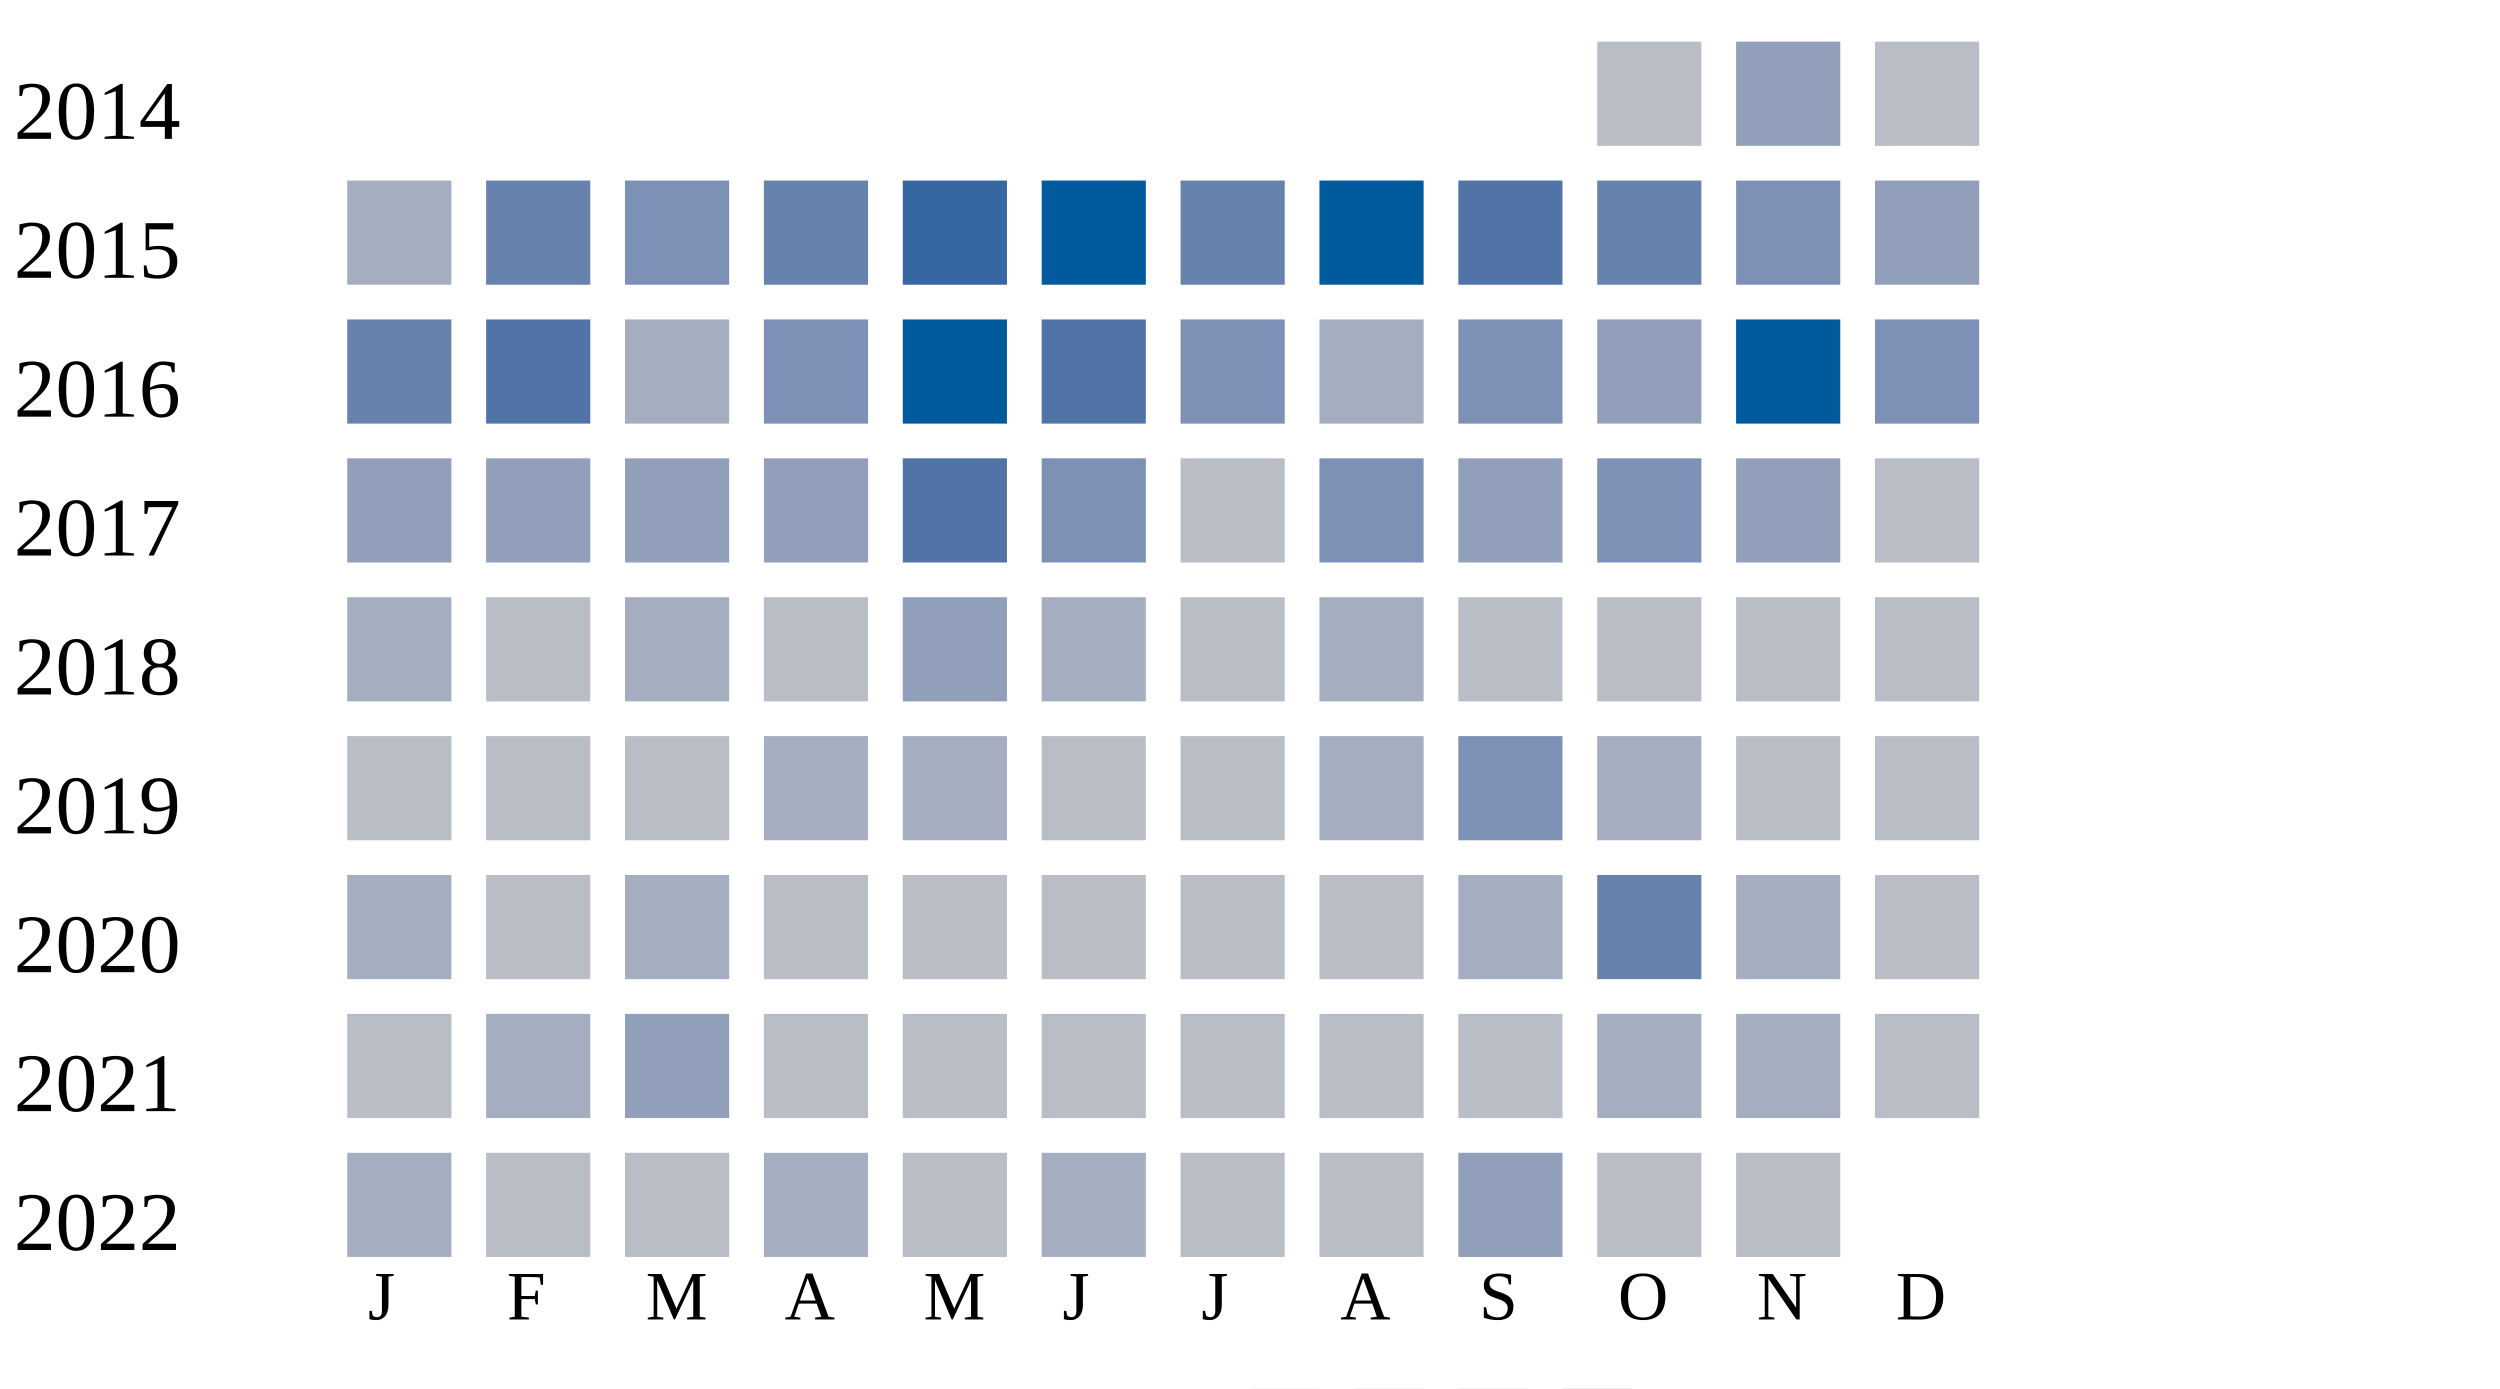
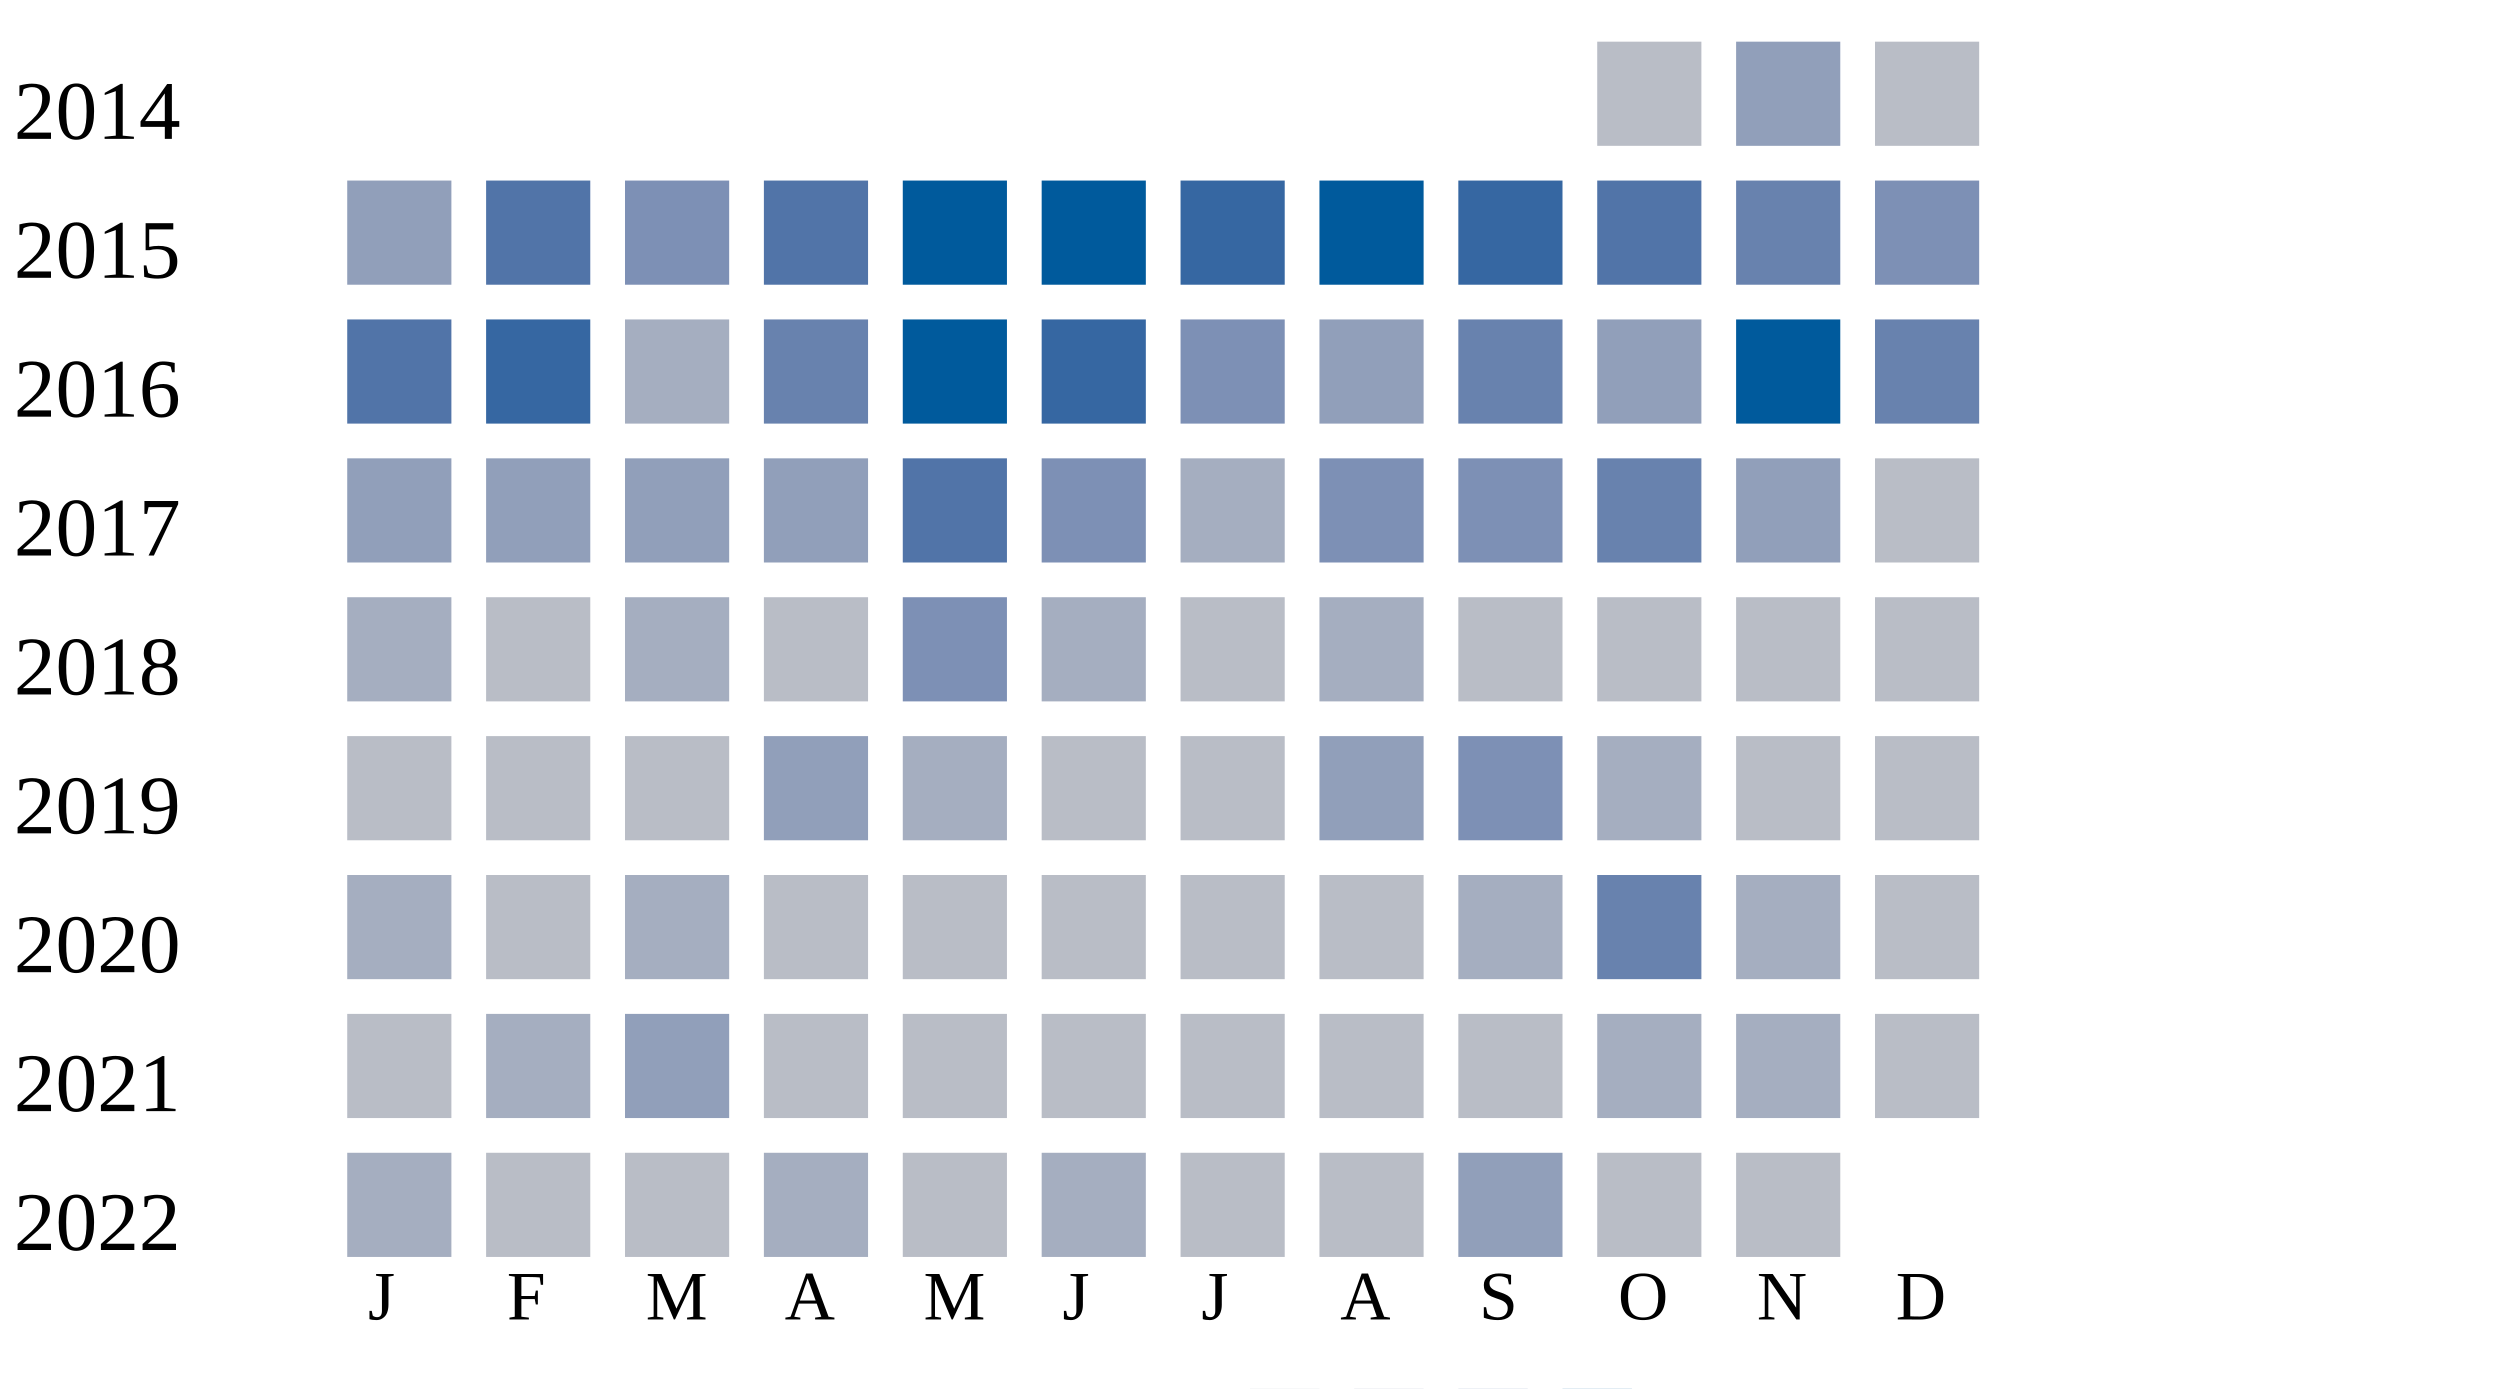
<svg xmlns="http://www.w3.org/2000/svg" width="360" height="200">
  <g transform="translate(0 0)">
    <text x="2" y="20">2014</text>
    <rect x="230" y="6" width="15" height="15" fill="#b9bdc6" />
    <rect x="250" y="6" width="15" height="15" fill="#919fba" />
    <rect x="270" y="6" width="15" height="15" fill="#b9bdc6" />
  </g>
  <g transform="translate(0 20)">
    <text x="2" y="20">2015</text>
-     <rect x="50" y="6" width="15" height="15" fill="#a5aec0" />
-     <rect x="70" y="6" width="15" height="15" fill="#6882ae" />
+     <rect x="50" y="6" width="15" height="15" fill="#919fba" />
+     <rect x="70" y="6" width="15" height="15" fill="#5174a8" />
    <rect x="90" y="6" width="15" height="15" fill="#7d90b5" />
-     <rect x="110" y="6" width="15" height="15" fill="#6882ae" />
-     <rect x="130" y="6" width="15" height="15" fill="#3667a2" />
+     <rect x="110" y="6" width="15" height="15" fill="#5174a8" />
+     <rect x="130" y="6" width="15" height="15" fill="#005a9c" />
    <rect x="150" y="6" width="15" height="15" fill="#005a9c" />
-     <rect x="170" y="6" width="15" height="15" fill="#6882ae" />
+     <rect x="170" y="6" width="15" height="15" fill="#3667a2" />
    <rect x="190" y="6" width="15" height="15" fill="#005a9c" />
-     <rect x="210" y="6" width="15" height="15" fill="#5174a8" />
-     <rect x="230" y="6" width="15" height="15" fill="#6882ae" />
-     <rect x="250" y="6" width="15" height="15" fill="#7d90b5" />
-     <rect x="270" y="6" width="15" height="15" fill="#919fba" />
+     <rect x="210" y="6" width="15" height="15" fill="#3667a2" />
+     <rect x="230" y="6" width="15" height="15" fill="#5174a8" />
+     <rect x="250" y="6" width="15" height="15" fill="#6882ae" />
+     <rect x="270" y="6" width="15" height="15" fill="#7d90b5" />
  </g>
  <g transform="translate(0 40)">
    <text x="2" y="20">2016</text>
-     <rect x="50" y="6" width="15" height="15" fill="#6882ae" />
-     <rect x="70" y="6" width="15" height="15" fill="#5174a8" />
+     <rect x="50" y="6" width="15" height="15" fill="#5174a8" />
+     <rect x="70" y="6" width="15" height="15" fill="#3667a2" />
    <rect x="90" y="6" width="15" height="15" fill="#a5aec0" />
-     <rect x="110" y="6" width="15" height="15" fill="#7d90b5" />
+     <rect x="110" y="6" width="15" height="15" fill="#6882ae" />
    <rect x="130" y="6" width="15" height="15" fill="#005a9c" />
-     <rect x="150" y="6" width="15" height="15" fill="#5174a8" />
+     <rect x="150" y="6" width="15" height="15" fill="#3667a2" />
    <rect x="170" y="6" width="15" height="15" fill="#7d90b5" />
-     <rect x="190" y="6" width="15" height="15" fill="#a5aec0" />
-     <rect x="210" y="6" width="15" height="15" fill="#7d90b5" />
+     <rect x="190" y="6" width="15" height="15" fill="#919fba" />
+     <rect x="210" y="6" width="15" height="15" fill="#6882ae" />
    <rect x="230" y="6" width="15" height="15" fill="#919fba" />
    <rect x="250" y="6" width="15" height="15" fill="#005a9c" />
-     <rect x="270" y="6" width="15" height="15" fill="#7d90b5" />
+     <rect x="270" y="6" width="15" height="15" fill="#6882ae" />
  </g>
  <g transform="translate(0 60)">
    <text x="2" y="20">2017</text>
    <rect x="50" y="6" width="15" height="15" fill="#919fba" />
    <rect x="70" y="6" width="15" height="15" fill="#919fba" />
    <rect x="90" y="6" width="15" height="15" fill="#919fba" />
    <rect x="110" y="6" width="15" height="15" fill="#919fba" />
    <rect x="130" y="6" width="15" height="15" fill="#5174a8" />
    <rect x="150" y="6" width="15" height="15" fill="#7d90b5" />
-     <rect x="170" y="6" width="15" height="15" fill="#b9bdc6" />
+     <rect x="170" y="6" width="15" height="15" fill="#a5aec0" />
    <rect x="190" y="6" width="15" height="15" fill="#7d90b5" />
-     <rect x="210" y="6" width="15" height="15" fill="#919fba" />
-     <rect x="230" y="6" width="15" height="15" fill="#7d90b5" />
+     <rect x="210" y="6" width="15" height="15" fill="#7d90b5" />
+     <rect x="230" y="6" width="15" height="15" fill="#6882ae" />
    <rect x="250" y="6" width="15" height="15" fill="#919fba" />
    <rect x="270" y="6" width="15" height="15" fill="#b9bdc6" />
  </g>
  <g transform="translate(0 80)">
    <text x="2" y="20">2018</text>
    <rect x="50" y="6" width="15" height="15" fill="#a5aec0" />
    <rect x="70" y="6" width="15" height="15" fill="#b9bdc6" />
    <rect x="90" y="6" width="15" height="15" fill="#a5aec0" />
    <rect x="110" y="6" width="15" height="15" fill="#b9bdc6" />
-     <rect x="130" y="6" width="15" height="15" fill="#919fba" />
+     <rect x="130" y="6" width="15" height="15" fill="#7d90b5" />
    <rect x="150" y="6" width="15" height="15" fill="#a5aec0" />
    <rect x="170" y="6" width="15" height="15" fill="#b9bdc6" />
    <rect x="190" y="6" width="15" height="15" fill="#a5aec0" />
    <rect x="210" y="6" width="15" height="15" fill="#b9bdc6" />
    <rect x="230" y="6" width="15" height="15" fill="#b9bdc6" />
    <rect x="250" y="6" width="15" height="15" fill="#b9bdc6" />
    <rect x="270" y="6" width="15" height="15" fill="#b9bdc6" />
  </g>
  <g transform="translate(0 100)">
    <text x="2" y="20">2019</text>
    <rect x="50" y="6" width="15" height="15" fill="#b9bdc6" />
    <rect x="70" y="6" width="15" height="15" fill="#b9bdc6" />
    <rect x="90" y="6" width="15" height="15" fill="#b9bdc6" />
-     <rect x="110" y="6" width="15" height="15" fill="#a5aec0" />
+     <rect x="110" y="6" width="15" height="15" fill="#919fba" />
    <rect x="130" y="6" width="15" height="15" fill="#a5aec0" />
    <rect x="150" y="6" width="15" height="15" fill="#b9bdc6" />
    <rect x="170" y="6" width="15" height="15" fill="#b9bdc6" />
-     <rect x="190" y="6" width="15" height="15" fill="#a5aec0" />
+     <rect x="190" y="6" width="15" height="15" fill="#919fba" />
    <rect x="210" y="6" width="15" height="15" fill="#7d90b5" />
    <rect x="230" y="6" width="15" height="15" fill="#a5aec0" />
    <rect x="250" y="6" width="15" height="15" fill="#b9bdc6" />
    <rect x="270" y="6" width="15" height="15" fill="#b9bdc6" />
  </g>
  <g transform="translate(0 120)">
    <text x="2" y="20">2020</text>
    <rect x="50" y="6" width="15" height="15" fill="#a5aec0" />
    <rect x="70" y="6" width="15" height="15" fill="#b9bdc6" />
    <rect x="90" y="6" width="15" height="15" fill="#a5aec0" />
    <rect x="110" y="6" width="15" height="15" fill="#b9bdc6" />
    <rect x="130" y="6" width="15" height="15" fill="#b9bdc6" />
    <rect x="150" y="6" width="15" height="15" fill="#b9bdc6" />
    <rect x="170" y="6" width="15" height="15" fill="#b9bdc6" />
    <rect x="190" y="6" width="15" height="15" fill="#b9bdc6" />
    <rect x="210" y="6" width="15" height="15" fill="#a5aec0" />
    <rect x="230" y="6" width="15" height="15" fill="#6882ae" />
    <rect x="250" y="6" width="15" height="15" fill="#a5aec0" />
    <rect x="270" y="6" width="15" height="15" fill="#b9bdc6" />
  </g>
  <g transform="translate(0 140)">
    <text x="2" y="20">2021</text>
    <rect x="50" y="6" width="15" height="15" fill="#b9bdc6" />
    <rect x="70" y="6" width="15" height="15" fill="#a5aec0" />
    <rect x="90" y="6" width="15" height="15" fill="#919fba" />
    <rect x="110" y="6" width="15" height="15" fill="#b9bdc6" />
    <rect x="130" y="6" width="15" height="15" fill="#b9bdc6" />
    <rect x="150" y="6" width="15" height="15" fill="#b9bdc6" />
    <rect x="170" y="6" width="15" height="15" fill="#b9bdc6" />
    <rect x="190" y="6" width="15" height="15" fill="#b9bdc6" />
    <rect x="210" y="6" width="15" height="15" fill="#b9bdc6" />
    <rect x="230" y="6" width="15" height="15" fill="#a5aec0" />
    <rect x="250" y="6" width="15" height="15" fill="#a5aec0" />
    <rect x="270" y="6" width="15" height="15" fill="#b9bdc6" />
  </g>
  <g transform="translate(0 160)">
    <text x="2" y="20">2022</text>
    <rect x="50" y="6" width="15" height="15" fill="#a5aec0" />
    <rect x="70" y="6" width="15" height="15" fill="#b9bdc6" />
    <rect x="90" y="6" width="15" height="15" fill="#b9bdc6" />
    <rect x="110" y="6" width="15" height="15" fill="#a5aec0" />
    <rect x="130" y="6" width="15" height="15" fill="#b9bdc6" />
    <rect x="150" y="6" width="15" height="15" fill="#a5aec0" />
    <rect x="170" y="6" width="15" height="15" fill="#b9bdc6" />
    <rect x="190" y="6" width="15" height="15" fill="#b9bdc6" />
    <rect x="210" y="6" width="15" height="15" fill="#919fba" />
    <rect x="230" y="6" width="15" height="15" fill="#b9bdc6" />
    <rect x="250" y="6" width="15" height="15" fill="#b9bdc6" />
  </g>
  <text style="font-size: 10px; text-align: center" x="53" y="190">J</text>
  <text style="font-size: 10px; text-align: center" x="73" y="190">F</text>
  <text style="font-size: 10px; text-align: center" x="93" y="190">M</text>
  <text style="font-size: 10px; text-align: center" x="113" y="190">A</text>
  <text style="font-size: 10px; text-align: center" x="133" y="190">M</text>
  <text style="font-size: 10px; text-align: center" x="153" y="190">J</text>
  <text style="font-size: 10px; text-align: center" x="173" y="190">J</text>
  <text style="font-size: 10px; text-align: center" x="193" y="190">A</text>
  <text style="font-size: 10px; text-align: center" x="213" y="190">S</text>
  <text style="font-size: 10px; text-align: center" x="233" y="190">O</text>
  <text style="font-size: 10px; text-align: center" x="253" y="190">N</text>
  <text style="font-size: 10px; text-align: center" x="273" y="190">D</text>
  <text style="font-size: 10px;" x="155" y="209">Less</text>
  <rect fill="#b9bdc6" width="10" height="10" x="180" y="200" />
  <rect fill="#919fba" width="10" height="10" x="195" y="200" />
  <rect fill="#6882ae" width="10" height="10" x="210" y="200" />
  <rect fill="#005a9c" width="10" height="10" x="225" y="200" />
  <text x="240" y="209" style="font-size: 10px;">More</text>
</svg>
